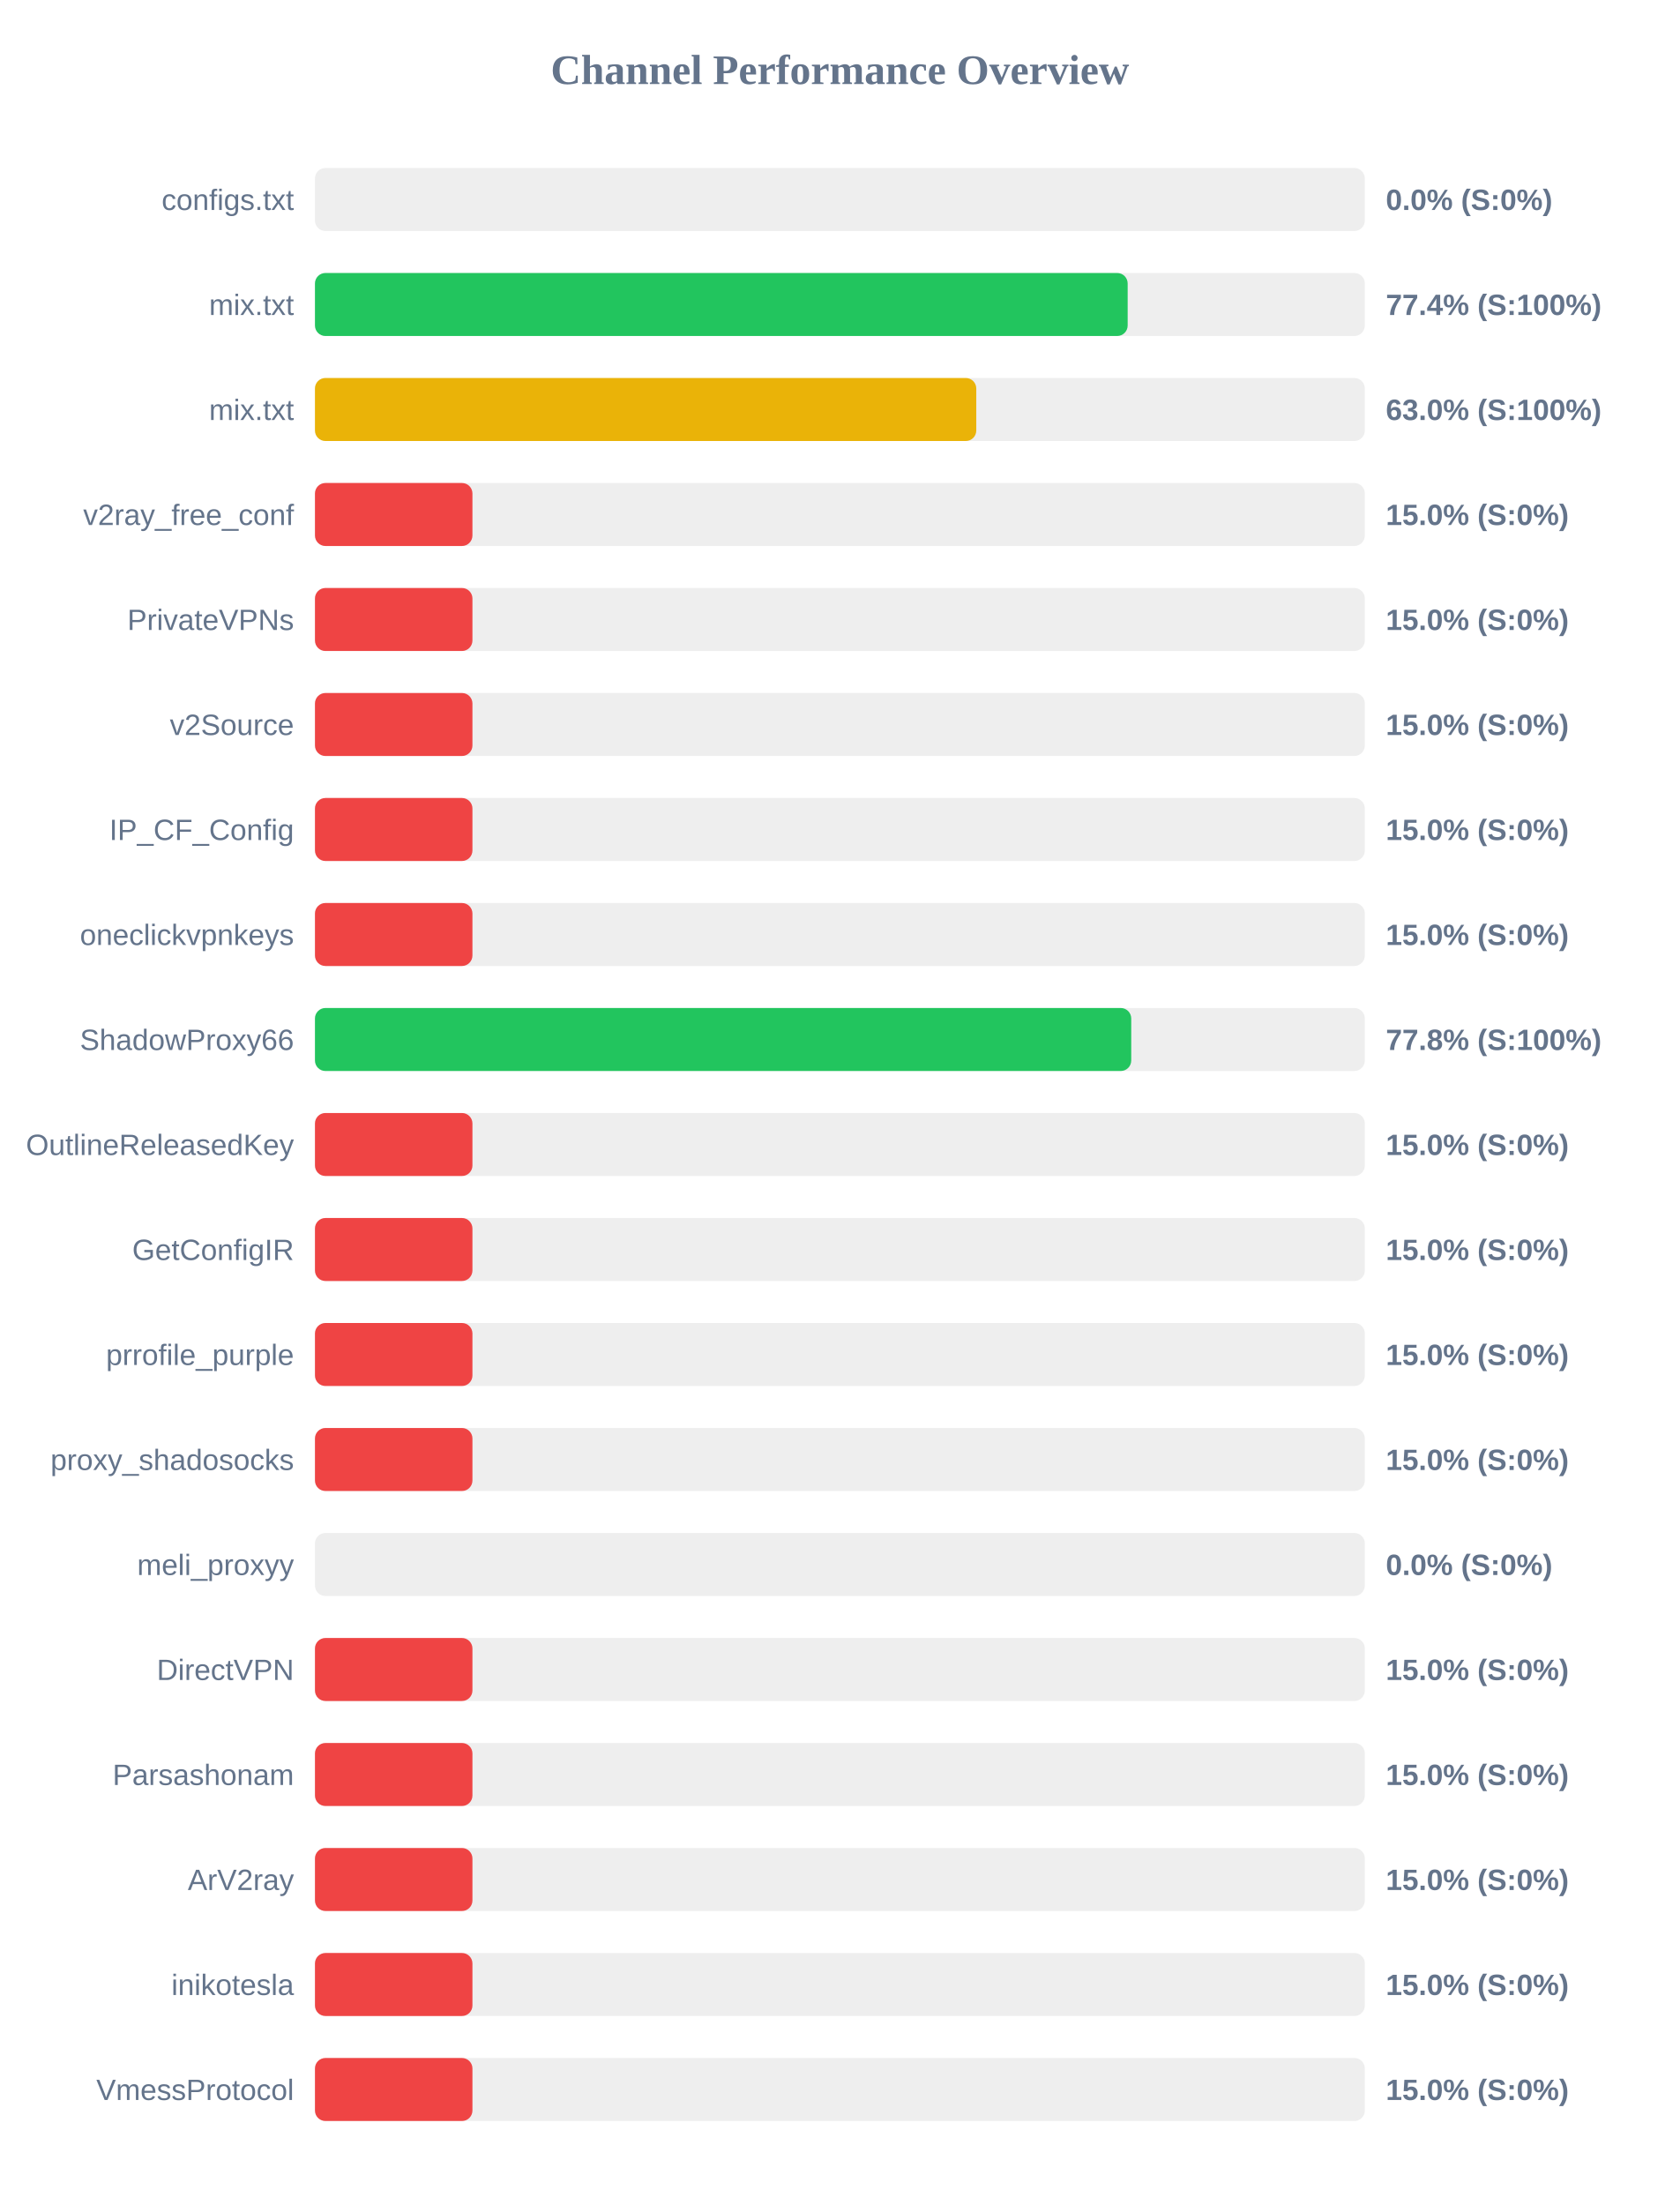
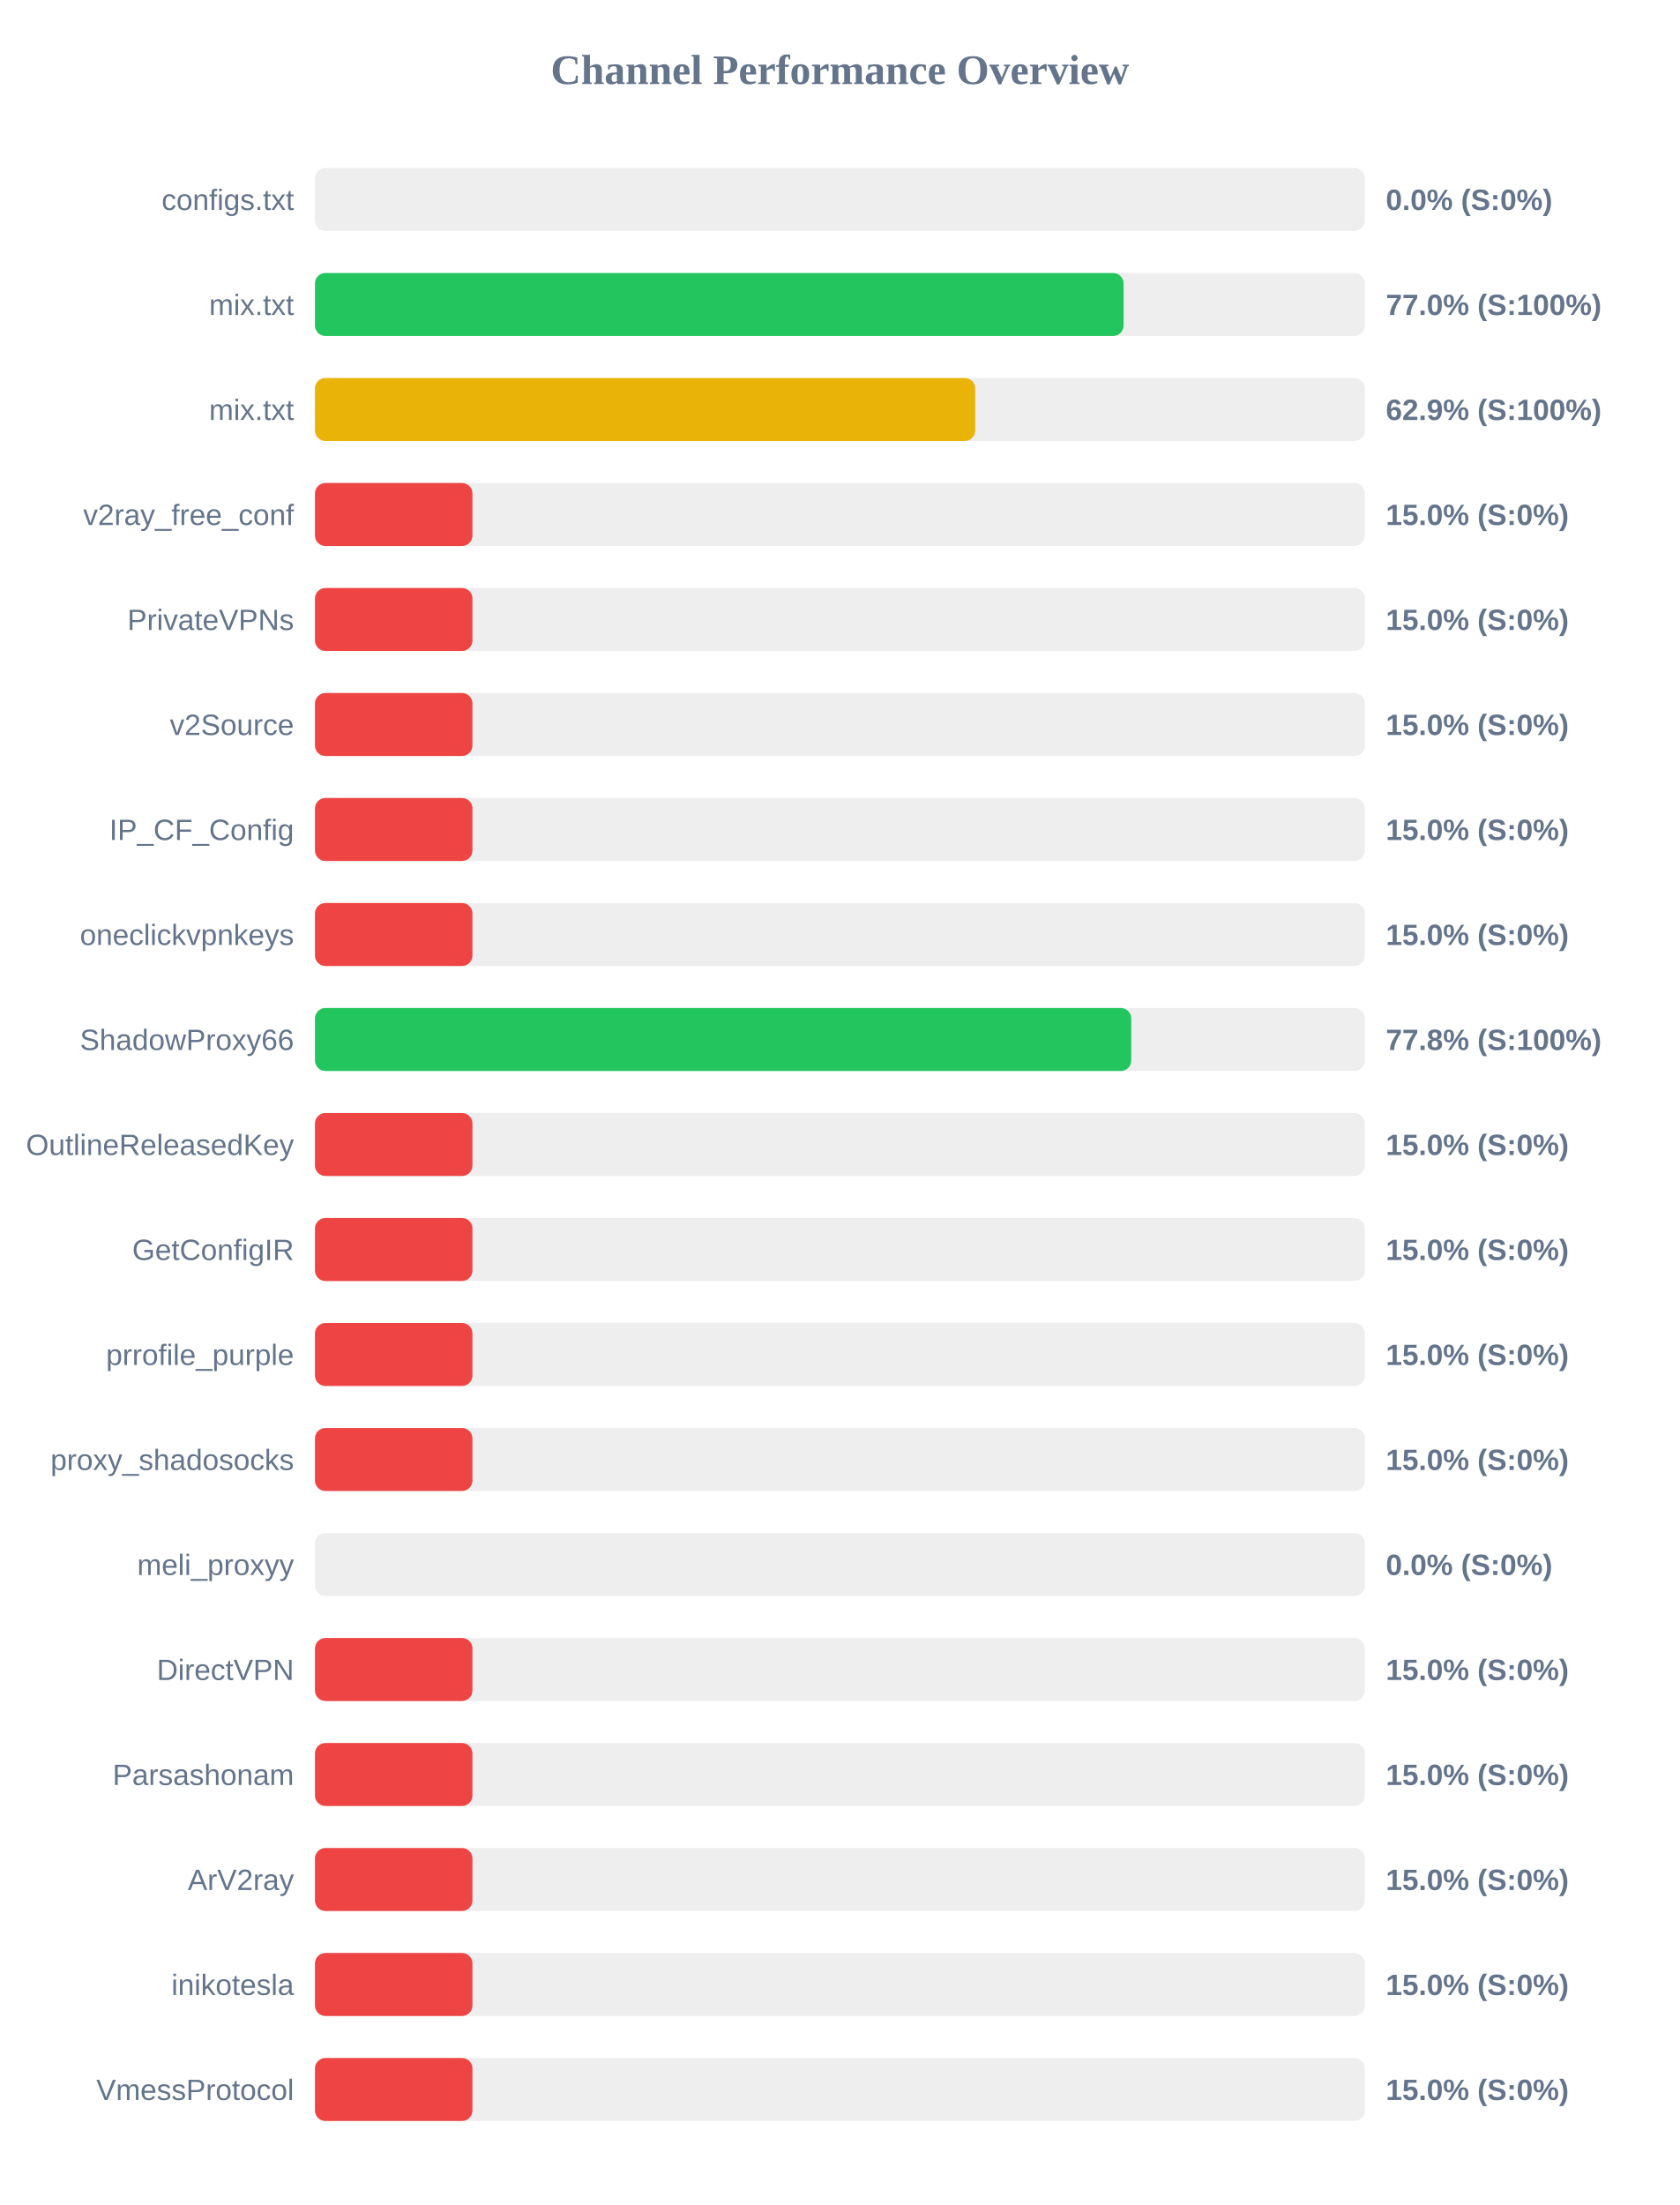
<svg xmlns="http://www.w3.org/2000/svg" width="800" height="1050" version="1.1">
  <style>
        .row { font: 14px Arial; fill: #64748b; }
        .score { font: bold 14px Arial; fill: #64748b; }
    </style>
  <text x="400" y="40" text-anchor="middle" font-size="20px" font-weight="bold" fill="#64748b">Channel Performance Overview</text>
  <rect x="150" y="80" width="500" height="30" fill="#eee" rx="5" />
  <rect x="150" y="80" width="0.0" height="30" fill="#ef4444" rx="5" />
  <text x="140" y="100" text-anchor="end" class="row">configs.txt</text>
  <text x="660" y="100" text-anchor="start" class="score">0.0% (S:0%)</text>
  <rect x="150" y="130" width="500" height="30" fill="#eee" rx="5" />
-   <rect x="150" y="130" width="387.05" height="30" fill="#22c55e" rx="5" />
+   <rect x="150" y="130" width="385.1" height="30" fill="#22c55e" rx="5" />
  <text x="140" y="150" text-anchor="end" class="row">mix.txt</text>
-   <text x="660" y="150" text-anchor="start" class="score">77.4% (S:100%)</text>
+   <text x="660" y="150" text-anchor="start" class="score">77.0% (S:100%)</text>
  <rect x="150" y="180" width="500" height="30" fill="#eee" rx="5" />
-   <rect x="150" y="180" width="314.95" height="30" fill="#eab308" rx="5" />
+   <rect x="150" y="180" width="314.45" height="30" fill="#eab308" rx="5" />
  <text x="140" y="200" text-anchor="end" class="row">mix.txt</text>
-   <text x="660" y="200" text-anchor="start" class="score">63.0% (S:100%)</text>
+   <text x="660" y="200" text-anchor="start" class="score">62.9% (S:100%)</text>
  <rect x="150" y="230" width="500" height="30" fill="#eee" rx="5" />
  <rect x="150" y="230" width="75.0" height="30" fill="#ef4444" rx="5" />
  <text x="140" y="250" text-anchor="end" class="row">v2ray_free_conf</text>
  <text x="660" y="250" text-anchor="start" class="score">15.0% (S:0%)</text>
  <rect x="150" y="280" width="500" height="30" fill="#eee" rx="5" />
  <rect x="150" y="280" width="75.0" height="30" fill="#ef4444" rx="5" />
  <text x="140" y="300" text-anchor="end" class="row">PrivateVPNs</text>
  <text x="660" y="300" text-anchor="start" class="score">15.0% (S:0%)</text>
  <rect x="150" y="330" width="500" height="30" fill="#eee" rx="5" />
  <rect x="150" y="330" width="75.0" height="30" fill="#ef4444" rx="5" />
  <text x="140" y="350" text-anchor="end" class="row">v2Source</text>
  <text x="660" y="350" text-anchor="start" class="score">15.0% (S:0%)</text>
  <rect x="150" y="380" width="500" height="30" fill="#eee" rx="5" />
  <rect x="150" y="380" width="75.0" height="30" fill="#ef4444" rx="5" />
  <text x="140" y="400" text-anchor="end" class="row">IP_CF_Config</text>
  <text x="660" y="400" text-anchor="start" class="score">15.0% (S:0%)</text>
  <rect x="150" y="430" width="500" height="30" fill="#eee" rx="5" />
  <rect x="150" y="430" width="75.0" height="30" fill="#ef4444" rx="5" />
  <text x="140" y="450" text-anchor="end" class="row">oneclickvpnkeys</text>
  <text x="660" y="450" text-anchor="start" class="score">15.0% (S:0%)</text>
  <rect x="150" y="480" width="500" height="30" fill="#eee" rx="5" />
  <rect x="150" y="480" width="388.75" height="30" fill="#22c55e" rx="5" />
  <text x="140" y="500" text-anchor="end" class="row">ShadowProxy66</text>
  <text x="660" y="500" text-anchor="start" class="score">77.8% (S:100%)</text>
  <rect x="150" y="530" width="500" height="30" fill="#eee" rx="5" />
  <rect x="150" y="530" width="75.0" height="30" fill="#ef4444" rx="5" />
  <text x="140" y="550" text-anchor="end" class="row">OutlineReleasedKey</text>
  <text x="660" y="550" text-anchor="start" class="score">15.0% (S:0%)</text>
  <rect x="150" y="580" width="500" height="30" fill="#eee" rx="5" />
  <rect x="150" y="580" width="75.0" height="30" fill="#ef4444" rx="5" />
  <text x="140" y="600" text-anchor="end" class="row">GetConfigIR</text>
  <text x="660" y="600" text-anchor="start" class="score">15.0% (S:0%)</text>
  <rect x="150" y="630" width="500" height="30" fill="#eee" rx="5" />
  <rect x="150" y="630" width="75.0" height="30" fill="#ef4444" rx="5" />
  <text x="140" y="650" text-anchor="end" class="row">prrofile_purple</text>
  <text x="660" y="650" text-anchor="start" class="score">15.0% (S:0%)</text>
  <rect x="150" y="680" width="500" height="30" fill="#eee" rx="5" />
  <rect x="150" y="680" width="75.0" height="30" fill="#ef4444" rx="5" />
  <text x="140" y="700" text-anchor="end" class="row">proxy_shadosocks</text>
  <text x="660" y="700" text-anchor="start" class="score">15.0% (S:0%)</text>
  <rect x="150" y="730" width="500" height="30" fill="#eee" rx="5" />
  <rect x="150" y="730" width="0.0" height="30" fill="#ef4444" rx="5" />
  <text x="140" y="750" text-anchor="end" class="row">meli_proxyy</text>
  <text x="660" y="750" text-anchor="start" class="score">0.0% (S:0%)</text>
  <rect x="150" y="780" width="500" height="30" fill="#eee" rx="5" />
  <rect x="150" y="780" width="75.0" height="30" fill="#ef4444" rx="5" />
  <text x="140" y="800" text-anchor="end" class="row">DirectVPN</text>
  <text x="660" y="800" text-anchor="start" class="score">15.0% (S:0%)</text>
  <rect x="150" y="830" width="500" height="30" fill="#eee" rx="5" />
  <rect x="150" y="830" width="75.0" height="30" fill="#ef4444" rx="5" />
  <text x="140" y="850" text-anchor="end" class="row">Parsashonam</text>
  <text x="660" y="850" text-anchor="start" class="score">15.0% (S:0%)</text>
  <rect x="150" y="880" width="500" height="30" fill="#eee" rx="5" />
  <rect x="150" y="880" width="75.0" height="30" fill="#ef4444" rx="5" />
  <text x="140" y="900" text-anchor="end" class="row">ArV2ray</text>
  <text x="660" y="900" text-anchor="start" class="score">15.0% (S:0%)</text>
  <rect x="150" y="930" width="500" height="30" fill="#eee" rx="5" />
  <rect x="150" y="930" width="75.0" height="30" fill="#ef4444" rx="5" />
  <text x="140" y="950" text-anchor="end" class="row">inikotesla</text>
  <text x="660" y="950" text-anchor="start" class="score">15.0% (S:0%)</text>
  <rect x="150" y="980" width="500" height="30" fill="#eee" rx="5" />
  <rect x="150" y="980" width="75.0" height="30" fill="#ef4444" rx="5" />
  <text x="140" y="1000" text-anchor="end" class="row">VmessProtocol</text>
  <text x="660" y="1000" text-anchor="start" class="score">15.0% (S:0%)</text>
</svg>
